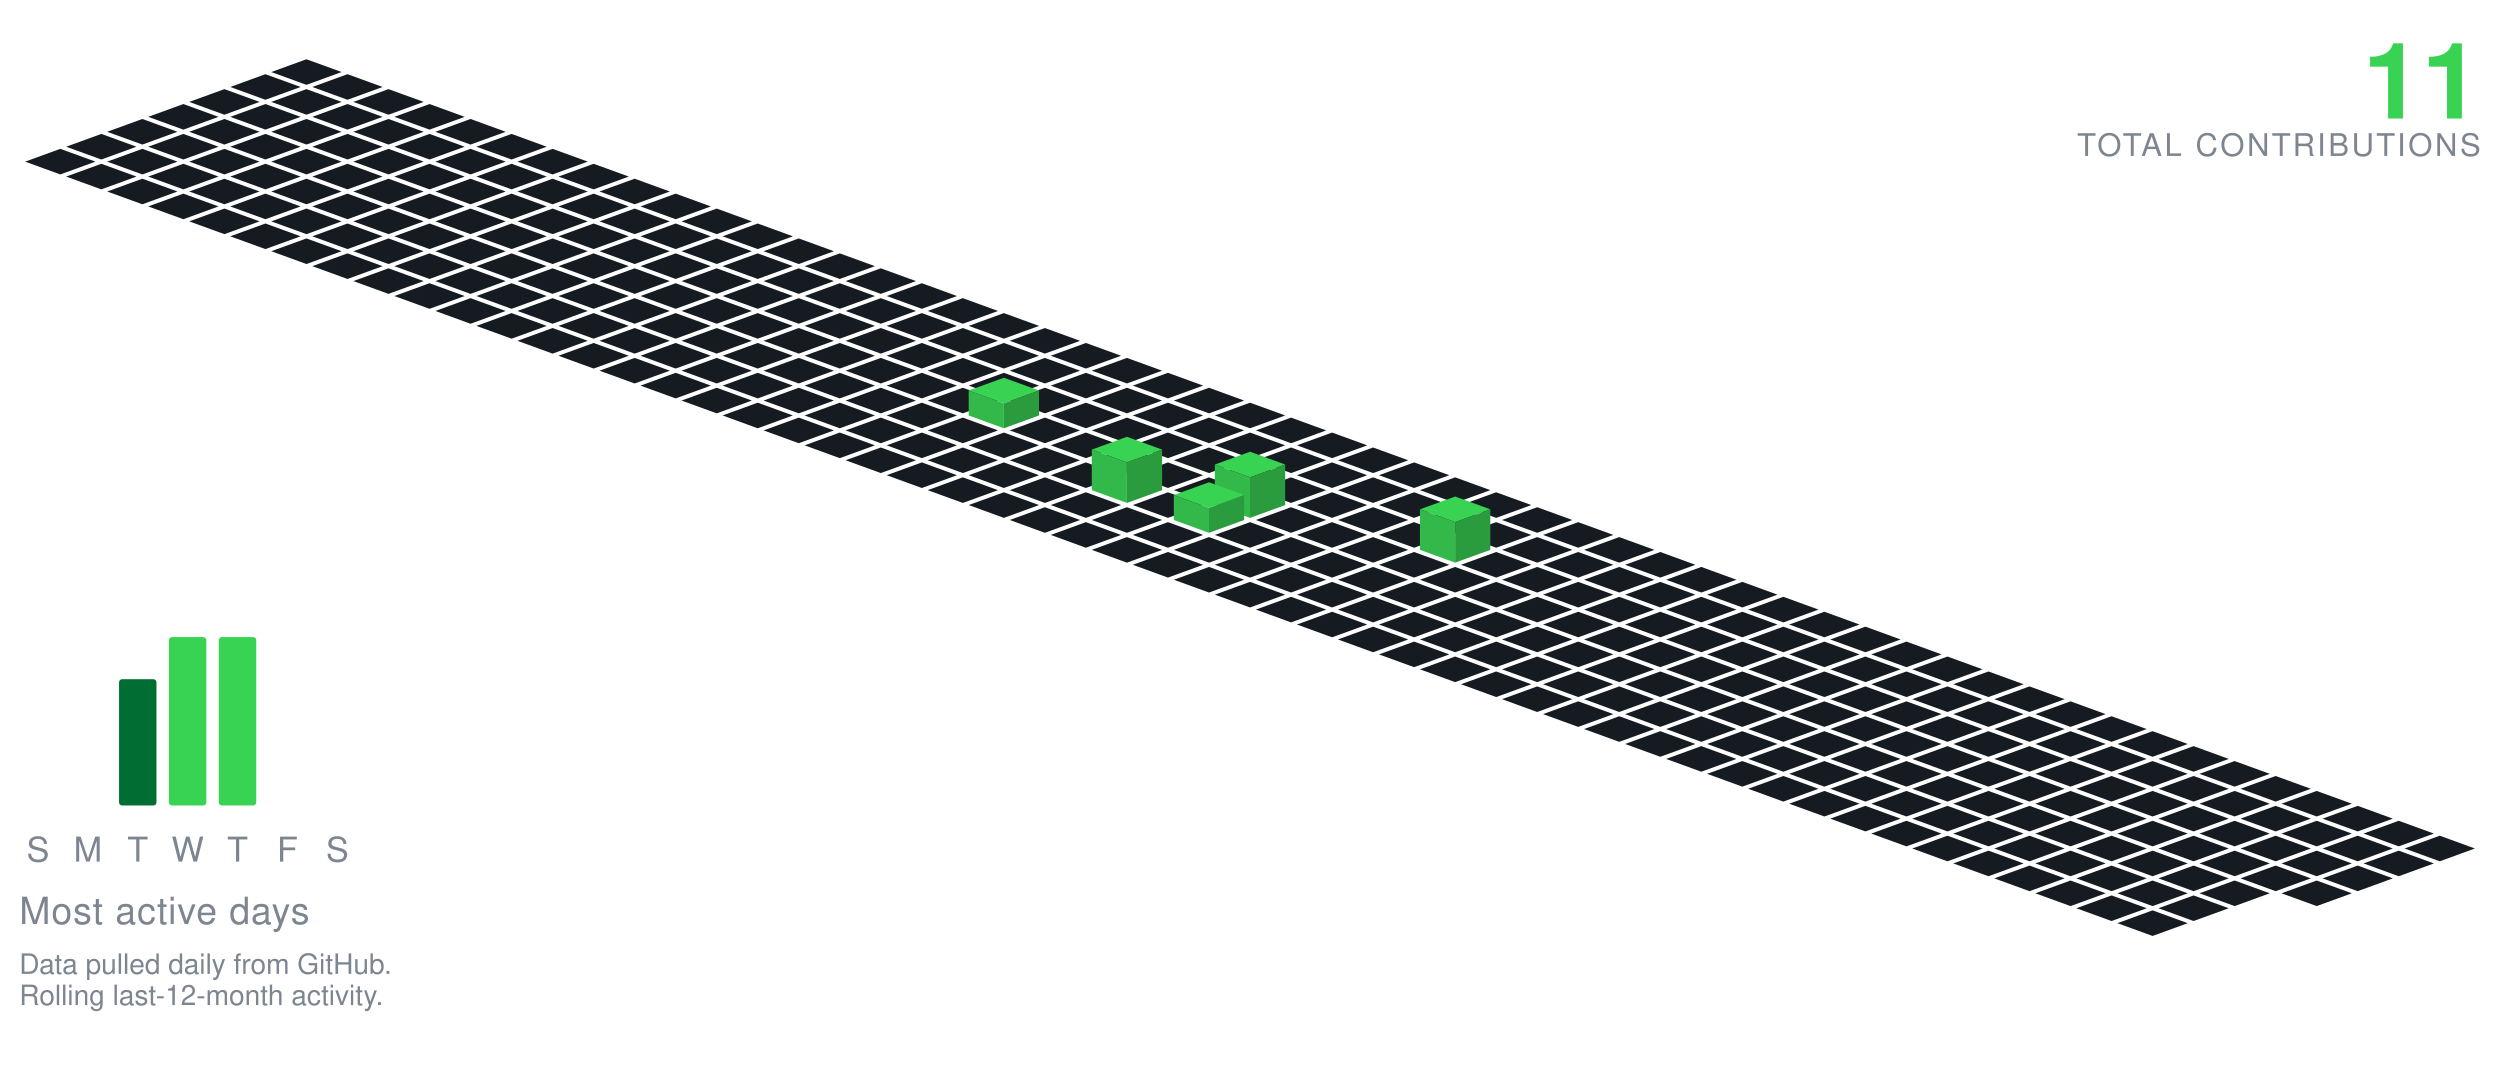
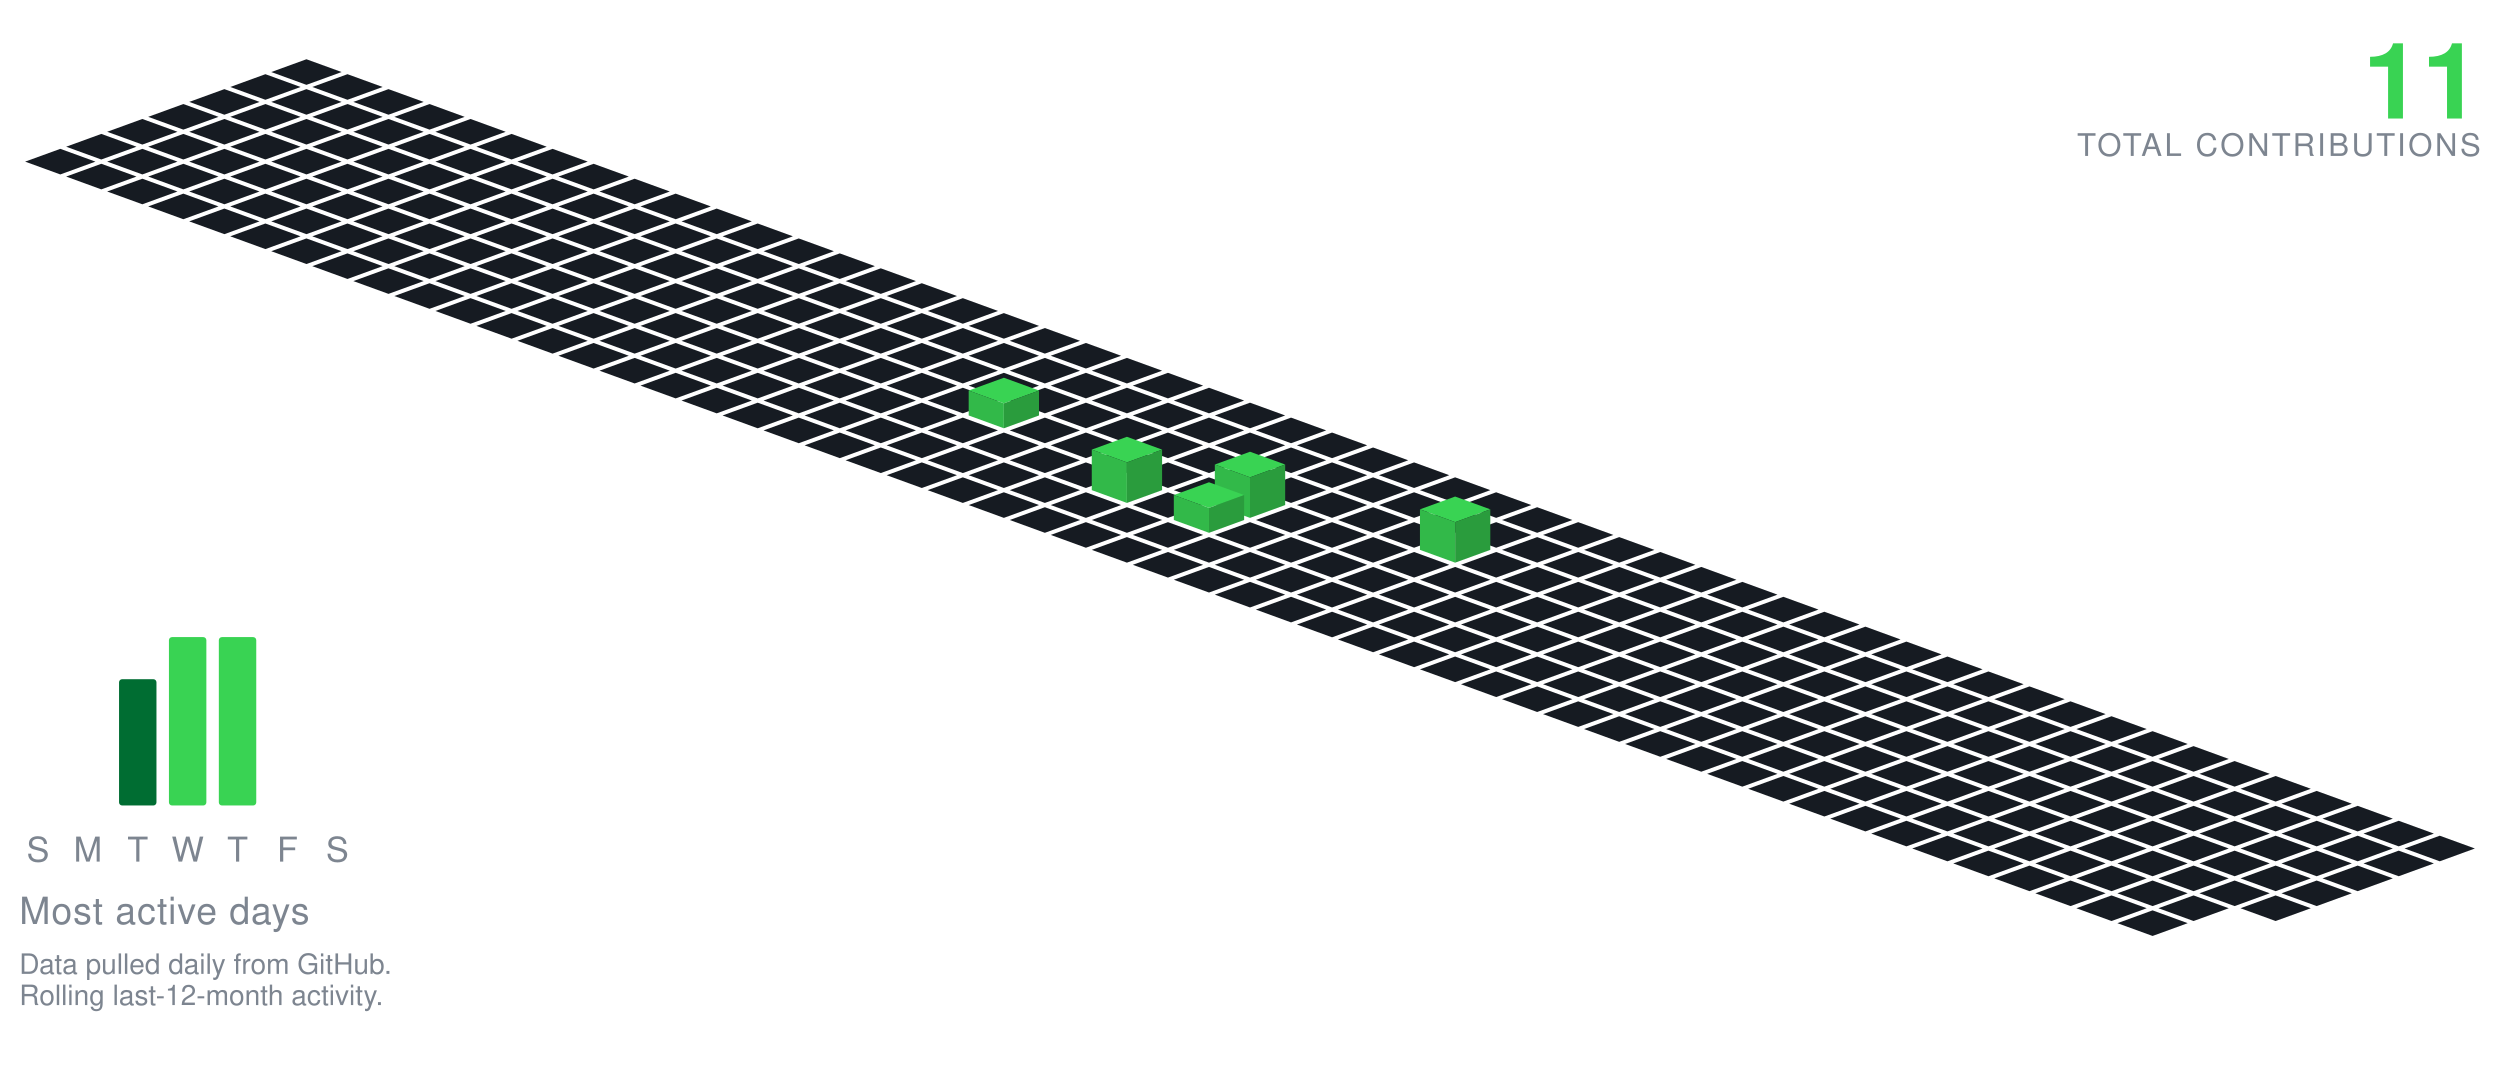
<svg xmlns="http://www.w3.org/2000/svg" viewBox="-98.09 -19.00 801.34 349.30" width="801" height="349">
  <polygon points="0.00,0.00 11.28,4.10 0.00,8.21 -11.28,4.10" fill="#161b22" />
  <polygon points="-13.16,4.79 -1.88,8.89 -13.16,13.00 -24.43,8.89" fill="#161b22" />
  <polygon points="13.16,4.79 24.43,8.89 13.16,13.00 1.88,8.89" fill="#161b22" />
  <polygon points="-26.31,9.58 -15.04,13.68 -26.31,17.79 -37.59,13.68" fill="#161b22" />
  <polygon points="0.00,9.58 11.28,13.68 0.00,17.79 -11.28,13.68" fill="#161b22" />
  <polygon points="26.31,9.58 37.59,13.68 26.31,17.79 15.04,13.68" fill="#161b22" />
  <polygon points="-39.47,14.36 -28.19,18.47 -39.47,22.57 -50.74,18.47" fill="#161b22" />
  <polygon points="-13.16,14.36 -1.88,18.47 -13.16,22.57 -24.43,18.47" fill="#161b22" />
  <polygon points="13.16,14.36 24.43,18.47 13.16,22.57 1.88,18.47" fill="#161b22" />
  <polygon points="39.47,14.36 50.74,18.47 39.47,22.57 28.19,18.47" fill="#161b22" />
  <polygon points="-52.62,19.15 -41.35,23.26 -52.62,27.36 -63.90,23.26" fill="#161b22" />
  <polygon points="-26.31,19.15 -15.04,23.26 -26.31,27.36 -37.59,23.26" fill="#161b22" />
  <polygon points="0.00,19.15 11.28,23.26 0.00,27.36 -11.28,23.26" fill="#161b22" />
  <polygon points="26.31,19.15 37.59,23.26 26.31,27.36 15.04,23.26" fill="#161b22" />
  <polygon points="52.62,19.15 63.90,23.26 52.62,27.36 41.35,23.26" fill="#161b22" />
  <polygon points="-65.78,23.94 -54.50,28.05 -65.78,32.15 -77.05,28.05" fill="#161b22" />
  <polygon points="-39.47,23.94 -28.19,28.05 -39.47,32.15 -50.74,28.05" fill="#161b22" />
  <polygon points="-13.16,23.94 -1.88,28.05 -13.16,32.15 -24.43,28.05" fill="#161b22" />
  <polygon points="13.16,23.94 24.43,28.05 13.16,32.15 1.88,28.05" fill="#161b22" />
  <polygon points="39.47,23.94 50.74,28.05 39.47,32.15 28.19,28.05" fill="#161b22" />
  <polygon points="65.78,23.94 77.05,28.05 65.78,32.15 54.50,28.05" fill="#161b22" />
  <polygon points="-78.93,28.73 -67.66,32.83 -78.93,36.94 -90.21,32.83" fill="#161b22" />
  <polygon points="-52.62,28.73 -41.35,32.83 -52.62,36.94 -63.90,32.83" fill="#161b22" />
  <polygon points="-26.31,28.73 -15.04,32.83 -26.31,36.94 -37.59,32.83" fill="#161b22" />
  <polygon points="0.00,28.73 11.28,32.83 0.00,36.94 -11.28,32.83" fill="#161b22" />
  <polygon points="26.31,28.73 37.59,32.83 26.31,36.94 15.04,32.83" fill="#161b22" />
  <polygon points="52.62,28.73 63.90,32.83 52.62,36.94 41.35,32.83" fill="#161b22" />
  <polygon points="78.93,28.73 90.21,32.83 78.93,36.94 67.66,32.83" fill="#161b22" />
  <polygon points="-65.78,33.52 -54.50,37.62 -65.78,41.73 -77.05,37.62" fill="#161b22" />
  <polygon points="-39.47,33.52 -28.19,37.62 -39.47,41.73 -50.74,37.62" fill="#161b22" />
  <polygon points="-13.16,33.52 -1.88,37.62 -13.16,41.73 -24.43,37.62" fill="#161b22" />
  <polygon points="13.16,33.52 24.43,37.62 13.16,41.73 1.88,37.62" fill="#161b22" />
  <polygon points="39.47,33.52 50.74,37.62 39.47,41.73 28.19,37.62" fill="#161b22" />
  <polygon points="65.78,33.52 77.05,37.62 65.78,41.73 54.50,37.62" fill="#161b22" />
  <polygon points="92.09,33.52 103.37,37.62 92.09,41.73 80.81,37.62" fill="#161b22" />
  <polygon points="-52.62,38.31 -41.35,42.41 -52.62,46.51 -63.90,42.41" fill="#161b22" />
  <polygon points="-26.31,38.31 -15.04,42.41 -26.31,46.51 -37.59,42.41" fill="#161b22" />
  <polygon points="0.00,38.31 11.28,42.41 0.00,46.51 -11.28,42.41" fill="#161b22" />
  <polygon points="26.31,38.31 37.59,42.41 26.31,46.51 15.04,42.41" fill="#161b22" />
  <polygon points="52.62,38.31 63.90,42.41 52.62,46.51 41.35,42.41" fill="#161b22" />
  <polygon points="78.93,38.31 90.21,42.41 78.93,46.51 67.66,42.41" fill="#161b22" />
  <polygon points="105.25,38.31 116.52,42.41 105.25,46.51 93.97,42.41" fill="#161b22" />
  <polygon points="-39.47,43.09 -28.19,47.20 -39.47,51.30 -50.74,47.20" fill="#161b22" />
  <polygon points="-13.16,43.09 -1.88,47.20 -13.16,51.30 -24.43,47.20" fill="#161b22" />
  <polygon points="13.16,43.09 24.43,47.20 13.16,51.30 1.88,47.20" fill="#161b22" />
  <polygon points="39.47,43.09 50.74,47.20 39.47,51.30 28.19,47.20" fill="#161b22" />
  <polygon points="65.78,43.09 77.05,47.20 65.78,51.30 54.50,47.20" fill="#161b22" />
  <polygon points="92.09,43.09 103.37,47.20 92.09,51.30 80.81,47.20" fill="#161b22" />
  <polygon points="118.40,43.09 129.68,47.20 118.40,51.30 107.12,47.20" fill="#161b22" />
  <polygon points="-26.31,47.88 -15.04,51.99 -26.31,56.09 -37.59,51.99" fill="#161b22" />
  <polygon points="0.00,47.88 11.28,51.99 0.00,56.09 -11.28,51.99" fill="#161b22" />
  <polygon points="26.31,47.88 37.59,51.99 26.31,56.09 15.04,51.99" fill="#161b22" />
  <polygon points="52.62,47.88 63.90,51.99 52.62,56.09 41.35,51.99" fill="#161b22" />
  <polygon points="78.93,47.88 90.21,51.99 78.93,56.09 67.66,51.99" fill="#161b22" />
  <polygon points="105.25,47.88 116.52,51.99 105.25,56.09 93.97,51.99" fill="#161b22" />
  <polygon points="131.56,47.88 142.83,51.99 131.56,56.09 120.28,51.99" fill="#161b22" />
  <polygon points="-13.16,52.67 -1.88,56.78 -13.16,60.88 -24.43,56.78" fill="#161b22" />
  <polygon points="13.16,52.67 24.43,56.78 13.16,60.88 1.88,56.78" fill="#161b22" />
  <polygon points="39.47,52.67 50.74,56.78 39.47,60.88 28.19,56.78" fill="#161b22" />
  <polygon points="65.78,52.67 77.05,56.78 65.78,60.88 54.50,56.78" fill="#161b22" />
  <polygon points="92.09,52.67 103.37,56.78 92.09,60.88 80.81,56.78" fill="#161b22" />
  <polygon points="118.40,52.67 129.68,56.78 118.40,60.88 107.12,56.78" fill="#161b22" />
  <polygon points="144.71,52.67 155.99,56.78 144.71,60.88 133.44,56.78" fill="#161b22" />
  <polygon points="0.00,57.46 11.28,61.56 0.00,65.67 -11.28,61.56" fill="#161b22" />
  <polygon points="26.31,57.46 37.59,61.56 26.31,65.67 15.04,61.56" fill="#161b22" />
  <polygon points="52.62,57.46 63.90,61.56 52.62,65.67 41.35,61.56" fill="#161b22" />
  <polygon points="78.93,57.46 90.21,61.56 78.93,65.67 67.66,61.56" fill="#161b22" />
  <polygon points="105.25,57.46 116.52,61.56 105.25,65.67 93.97,61.56" fill="#161b22" />
  <polygon points="131.56,57.46 142.83,61.56 131.56,65.67 120.28,61.56" fill="#161b22" />
  <polygon points="157.87,57.46 169.14,61.56 157.87,65.67 146.59,61.56" fill="#161b22" />
  <polygon points="13.16,62.25 24.43,66.35 13.16,70.46 1.88,66.35" fill="#161b22" />
  <polygon points="39.47,62.25 50.74,66.35 39.47,70.46 28.19,66.35" fill="#161b22" />
  <polygon points="65.78,62.25 77.05,66.35 65.78,70.46 54.50,66.35" fill="#161b22" />
  <polygon points="92.09,62.25 103.37,66.35 92.09,70.46 80.81,66.35" fill="#161b22" />
  <polygon points="118.40,62.25 129.68,66.35 118.40,70.46 107.12,66.35" fill="#161b22" />
  <polygon points="144.71,62.25 155.99,66.35 144.71,70.46 133.44,66.35" fill="#161b22" />
  <polygon points="171.02,62.25 182.30,66.35 171.02,70.46 159.75,66.35" fill="#161b22" />
  <polygon points="26.31,67.04 37.59,71.14 26.31,75.24 15.04,71.14" fill="#161b22" />
  <polygon points="52.62,67.04 63.90,71.14 52.62,75.24 41.35,71.14" fill="#161b22" />
  <polygon points="78.93,67.04 90.21,71.14 78.93,75.24 67.66,71.14" fill="#161b22" />
  <polygon points="105.25,67.04 116.52,71.14 105.25,75.24 93.97,71.14" fill="#161b22" />
  <polygon points="131.56,67.04 142.83,71.14 131.56,75.24 120.28,71.14" fill="#161b22" />
  <polygon points="157.87,67.04 169.14,71.14 157.87,75.24 146.59,71.14" fill="#161b22" />
  <polygon points="184.18,67.04 195.46,71.14 184.18,75.24 172.90,71.14" fill="#161b22" />
  <polygon points="39.47,71.82 50.74,75.93 39.47,80.03 28.19,75.93" fill="#161b22" />
  <polygon points="65.78,71.82 77.05,75.93 65.78,80.03 54.50,75.93" fill="#161b22" />
  <polygon points="92.09,71.82 103.37,75.93 92.09,80.03 80.81,75.93" fill="#161b22" />
  <polygon points="118.40,71.82 129.68,75.93 118.40,80.03 107.12,75.93" fill="#161b22" />
  <polygon points="144.71,71.82 155.99,75.93 144.71,80.03 133.44,75.93" fill="#161b22" />
  <polygon points="171.02,71.82 182.30,75.93 171.02,80.03 159.75,75.93" fill="#161b22" />
  <polygon points="197.34,71.82 208.61,75.93 197.34,80.03 186.06,75.93" fill="#161b22" />
  <polygon points="52.62,76.61 63.90,80.72 52.62,84.82 41.35,80.72" fill="#161b22" />
  <polygon points="78.93,76.61 90.21,80.72 78.93,84.82 67.66,80.72" fill="#161b22" />
  <polygon points="105.25,76.61 116.52,80.72 105.25,84.82 93.97,80.72" fill="#161b22" />
  <polygon points="131.56,76.61 142.83,80.72 131.56,84.82 120.28,80.72" fill="#161b22" />
  <polygon points="157.87,76.61 169.14,80.72 157.87,84.82 146.59,80.72" fill="#161b22" />
  <polygon points="184.18,76.61 195.46,80.72 184.18,84.82 172.90,80.72" fill="#161b22" />
  <polygon points="210.49,76.61 221.77,80.72 210.49,84.82 199.21,80.72" fill="#161b22" />
  <polygon points="65.78,81.40 77.05,85.51 65.78,89.61 54.50,85.51" fill="#161b22" />
  <polygon points="92.09,81.40 103.37,85.51 92.09,89.61 80.81,85.51" fill="#161b22" />
  <polygon points="118.40,81.40 129.68,85.51 118.40,89.61 107.12,85.51" fill="#161b22" />
  <polygon points="144.71,81.40 155.99,85.51 144.71,89.61 133.44,85.51" fill="#161b22" />
  <polygon points="171.02,81.40 182.30,85.51 171.02,89.61 159.75,85.51" fill="#161b22" />
  <polygon points="197.34,81.40 208.61,85.51 197.34,89.61 186.06,85.51" fill="#161b22" />
  <polygon points="223.65,81.40 234.92,85.51 223.65,89.61 212.37,85.51" fill="#161b22" />
  <polygon points="78.93,86.19 90.21,90.29 78.93,94.40 67.66,90.29" fill="#161b22" />
  <polygon points="105.25,86.19 116.52,90.29 105.25,94.40 93.97,90.29" fill="#161b22" />
  <polygon points="131.56,86.19 142.83,90.29 131.56,94.40 120.28,90.29" fill="#161b22" />
  <polygon points="157.87,86.19 169.14,90.29 157.87,94.40 146.59,90.29" fill="#161b22" />
  <polygon points="184.18,86.19 195.46,90.29 184.18,94.40 172.90,90.29" fill="#161b22" />
  <polygon points="210.49,86.19 221.77,90.29 210.49,94.40 199.21,90.29" fill="#161b22" />
  <polygon points="236.80,86.19 248.08,90.29 236.80,94.40 225.53,90.29" fill="#161b22" />
  <polygon points="92.09,90.98 103.37,95.08 92.09,99.19 80.81,95.08" fill="#161b22" />
  <polygon points="118.40,90.98 129.68,95.08 118.40,99.19 107.12,95.08" fill="#161b22" />
  <polygon points="144.71,90.98 155.99,95.08 144.71,99.19 133.44,95.08" fill="#161b22" />
  <polygon points="171.02,90.98 182.30,95.08 171.02,99.19 159.75,95.08" fill="#161b22" />
  <polygon points="197.34,90.98 208.61,95.08 197.34,99.19 186.06,95.08" fill="#161b22" />
  <polygon points="223.65,90.98 234.92,95.08 223.65,99.19 212.37,95.08" fill="#161b22" />
  <polygon points="249.96,90.98 261.23,95.08 249.96,99.19 238.68,95.08" fill="#161b22" />
  <polygon points="105.25,95.77 116.52,99.87 105.25,103.97 93.97,99.87" fill="#161b22" />
  <polygon points="131.56,95.77 142.83,99.87 131.56,103.97 120.28,99.87" fill="#161b22" />
  <polygon points="157.87,95.77 169.14,99.87 157.87,103.97 146.59,99.87" fill="#161b22" />
  <polygon points="184.18,95.77 195.46,99.87 184.18,103.97 172.90,99.87" fill="#161b22" />
  <polygon points="210.49,95.77 221.77,99.87 210.49,103.97 199.21,99.87" fill="#161b22" />
  <polygon points="236.80,95.77 248.08,99.87 236.80,103.97 225.53,99.87" fill="#161b22" />
  <polygon points="263.11,95.77 274.39,99.87 263.11,103.97 251.84,99.87" fill="#161b22" />
  <polygon points="118.40,100.55 129.68,104.66 118.40,108.76 107.12,104.66" fill="#161b22" />
  <polygon points="144.71,100.55 155.99,104.66 144.71,108.76 133.44,104.66" fill="#161b22" />
  <polygon points="171.02,100.55 182.30,104.66 171.02,108.76 159.75,104.66" fill="#161b22" />
  <polygon points="197.34,100.55 208.61,104.66 197.34,108.76 186.06,104.66" fill="#161b22" />
  <polygon points="223.65,100.55 234.92,104.66 223.65,108.76 212.37,104.66" fill="#161b22" />
  <polygon points="249.96,100.55 261.23,104.66 249.96,108.76 238.68,104.66" fill="#161b22" />
  <polygon points="276.27,100.55 287.55,104.66 276.27,108.76 264.99,104.66" fill="#161b22" />
  <polygon points="131.56,105.34 142.83,109.45 131.56,113.55 120.28,109.45" fill="#161b22" />
  <polygon points="157.87,105.34 169.14,109.45 157.87,113.55 146.59,109.45" fill="#161b22" />
  <polygon points="184.18,105.34 195.46,109.45 184.18,113.55 172.90,109.45" fill="#161b22" />
  <polygon points="210.49,105.34 221.77,109.45 210.49,113.55 199.21,109.45" fill="#161b22" />
  <polygon points="236.80,105.34 248.08,109.45 236.80,113.55 225.53,109.45" fill="#161b22" />
  <polygon points="263.11,105.34 274.39,109.45 263.11,113.55 251.84,109.45" fill="#161b22" />
  <polygon points="289.43,105.34 300.70,109.45 289.43,113.55 278.15,109.45" fill="#161b22" />
  <polygon points="144.71,110.13 155.99,114.23 144.71,118.34 133.44,114.23" fill="#161b22" />
  <polygon points="171.02,110.13 182.30,114.23 171.02,118.34 159.75,114.23" fill="#161b22" />
  <polygon points="197.34,110.13 208.61,114.23 197.34,118.34 186.06,114.23" fill="#161b22" />
  <polygon points="249.96,110.13 261.23,114.23 249.96,118.34 238.68,114.23" fill="#161b22" />
  <polygon points="276.27,110.13 287.55,114.23 276.27,118.34 264.99,114.23" fill="#161b22" />
  <polygon points="302.58,110.13 313.86,114.23 302.58,118.34 291.30,114.23" fill="#161b22" />
  <polygon points="223.65,102.13 234.92,106.23 223.65,110.34 212.37,106.23" fill="#39d353" />
  <polygon points="212.37,114.23 212.37,106.23 223.65,110.34 223.65,118.34" fill="#32b949" />
  <polygon points="223.65,118.34 223.65,110.34 234.92,106.23 234.92,114.23" fill="#2a9c3d" />
  <polygon points="157.87,114.92 169.14,119.02 157.87,123.13 146.59,119.02" fill="#161b22" />
  <polygon points="184.18,114.92 195.46,119.02 184.18,123.13 172.90,119.02" fill="#161b22" />
  <polygon points="210.49,114.92 221.77,119.02 210.49,123.13 199.21,119.02" fill="#161b22" />
  <polygon points="236.80,114.92 248.08,119.02 236.80,123.13 225.53,119.02" fill="#161b22" />
  <polygon points="263.11,114.92 274.39,119.02 263.11,123.13 251.84,119.02" fill="#161b22" />
  <polygon points="289.43,114.92 300.70,119.02 289.43,123.13 278.15,119.02" fill="#161b22" />
  <polygon points="315.74,114.92 327.01,119.02 315.74,123.13 304.46,119.02" fill="#161b22" />
  <polygon points="171.02,119.71 182.30,123.81 171.02,127.92 159.75,123.81" fill="#161b22" />
  <polygon points="197.34,119.71 208.61,123.81 197.34,127.92 186.06,123.81" fill="#161b22" />
  <polygon points="223.65,119.71 234.92,123.81 223.65,127.92 212.37,123.81" fill="#161b22" />
  <polygon points="249.96,119.71 261.23,123.81 249.96,127.92 238.68,123.81" fill="#161b22" />
  <polygon points="276.27,119.71 287.55,123.81 276.27,127.92 264.99,123.81" fill="#161b22" />
  <polygon points="302.58,119.71 313.86,123.81 302.58,127.92 291.30,123.81" fill="#161b22" />
  <polygon points="328.89,119.71 340.17,123.81 328.89,127.92 317.62,123.81" fill="#161b22" />
  <polygon points="184.18,124.50 195.46,128.60 184.18,132.70 172.90,128.60" fill="#161b22" />
  <polygon points="210.49,124.50 221.77,128.60 210.49,132.70 199.21,128.60" fill="#161b22" />
  <polygon points="236.80,124.50 248.08,128.60 236.80,132.70 225.53,128.60" fill="#161b22" />
  <polygon points="263.11,124.50 274.39,128.60 263.11,132.70 251.84,128.60" fill="#161b22" />
  <polygon points="289.43,124.50 300.70,128.60 289.43,132.70 278.15,128.60" fill="#161b22" />
  <polygon points="315.74,124.50 327.01,128.60 315.74,132.70 304.46,128.60" fill="#161b22" />
  <polygon points="342.05,124.50 353.32,128.60 342.05,132.70 330.77,128.60" fill="#161b22" />
  <polygon points="197.34,129.28 208.61,133.39 197.34,137.49 186.06,133.39" fill="#161b22" />
  <polygon points="223.65,129.28 234.92,133.39 223.65,137.49 212.37,133.39" fill="#161b22" />
  <polygon points="249.96,129.28 261.23,133.39 249.96,137.49 238.68,133.39" fill="#161b22" />
  <polygon points="276.27,129.28 287.55,133.39 276.27,137.49 264.99,133.39" fill="#161b22" />
  <polygon points="302.58,129.28 313.86,133.39 302.58,137.49 291.30,133.39" fill="#161b22" />
  <polygon points="328.89,129.28 340.17,133.39 328.89,137.49 317.62,133.39" fill="#161b22" />
  <polygon points="355.20,129.28 366.48,133.39 355.20,137.49 343.93,133.39" fill="#161b22" />
  <polygon points="210.49,134.07 221.77,138.18 210.49,142.28 199.21,138.18" fill="#161b22" />
  <polygon points="236.80,134.07 248.08,138.18 236.80,142.28 225.53,138.18" fill="#161b22" />
  <polygon points="289.43,134.07 300.70,138.18 289.43,142.28 278.15,138.18" fill="#161b22" />
  <polygon points="315.74,134.07 327.01,138.18 315.74,142.28 304.46,138.18" fill="#161b22" />
  <polygon points="342.05,134.07 353.32,138.18 342.05,142.28 330.77,138.18" fill="#161b22" />
  <polygon points="368.36,134.07 379.64,138.18 368.36,142.28 357.08,138.18" fill="#161b22" />
  <polygon points="263.11,121.07 274.39,125.18 263.11,129.28 251.84,125.18" fill="#39d353" />
  <polygon points="251.84,138.18 251.84,125.18 263.11,129.28 263.11,142.28" fill="#32b949" />
  <polygon points="263.11,142.28 263.11,129.28 274.39,125.18 274.39,138.18" fill="#2a9c3d" />
  <polygon points="223.65,138.86 234.92,142.96 223.65,147.07 212.37,142.96" fill="#161b22" />
  <polygon points="249.96,138.86 261.23,142.96 249.96,147.07 238.68,142.96" fill="#161b22" />
  <polygon points="276.27,138.86 287.55,142.96 276.27,147.07 264.99,142.96" fill="#161b22" />
  <polygon points="328.89,138.86 340.17,142.96 328.89,147.07 317.62,142.96" fill="#161b22" />
  <polygon points="355.20,138.86 366.48,142.96 355.20,147.07 343.93,142.96" fill="#161b22" />
  <polygon points="381.52,138.86 392.79,142.96 381.52,147.07 370.24,142.96" fill="#161b22" />
  <polygon points="302.58,125.86 313.86,129.96 302.58,134.07 291.30,129.96" fill="#39d353" />
  <polygon points="291.30,142.96 291.30,129.96 302.58,134.07 302.58,147.07" fill="#32b949" />
  <polygon points="302.58,147.07 302.58,134.07 313.86,129.96 313.86,142.96" fill="#2a9c3d" />
  <polygon points="236.80,143.65 248.08,147.75 236.80,151.86 225.53,147.75" fill="#161b22" />
  <polygon points="263.11,143.65 274.39,147.75 263.11,151.86 251.84,147.75" fill="#161b22" />
  <polygon points="315.74,143.65 327.01,147.75 315.74,151.86 304.46,147.75" fill="#161b22" />
  <polygon points="342.05,143.65 353.32,147.75 342.05,151.86 330.77,147.75" fill="#161b22" />
  <polygon points="368.36,143.65 379.64,147.75 368.36,151.86 357.08,147.75" fill="#161b22" />
  <polygon points="394.67,143.65 405.95,147.75 394.67,151.86 383.39,147.75" fill="#161b22" />
  <polygon points="289.43,135.65 300.70,139.75 289.43,143.86 278.15,139.75" fill="#39d353" />
  <polygon points="278.15,147.75 278.15,139.75 289.43,143.86 289.43,151.86" fill="#32b949" />
  <polygon points="289.43,151.86 289.43,143.86 300.70,139.75 300.70,147.75" fill="#2a9c3d" />
  <polygon points="249.96,148.44 261.23,152.54 249.96,156.65 238.68,152.54" fill="#161b22" />
  <polygon points="276.27,148.44 287.55,152.54 276.27,156.65 264.99,152.54" fill="#161b22" />
  <polygon points="302.58,148.44 313.86,152.54 302.58,156.65 291.30,152.54" fill="#161b22" />
  <polygon points="328.89,148.44 340.17,152.54 328.89,156.65 317.62,152.54" fill="#161b22" />
  <polygon points="355.20,148.44 366.48,152.54 355.20,156.65 343.93,152.54" fill="#161b22" />
  <polygon points="381.52,148.44 392.79,152.54 381.52,156.65 370.24,152.54" fill="#161b22" />
  <polygon points="407.83,148.44 419.10,152.54 407.83,156.65 396.55,152.54" fill="#161b22" />
  <polygon points="263.11,153.23 274.39,157.33 263.11,161.43 251.84,157.33" fill="#161b22" />
  <polygon points="289.43,153.23 300.70,157.33 289.43,161.43 278.15,157.33" fill="#161b22" />
  <polygon points="315.74,153.23 327.01,157.33 315.74,161.43 304.46,157.33" fill="#161b22" />
  <polygon points="342.05,153.23 353.32,157.33 342.05,161.43 330.77,157.33" fill="#161b22" />
  <polygon points="394.67,153.23 405.95,157.33 394.67,161.43 383.39,157.33" fill="#161b22" />
  <polygon points="420.98,153.23 432.26,157.33 420.98,161.43 409.71,157.33" fill="#161b22" />
  <polygon points="368.36,140.23 379.64,144.33 368.36,148.43 357.08,144.33" fill="#39d353" />
  <polygon points="357.08,157.33 357.08,144.33 368.36,148.43 368.36,161.43" fill="#32b949" />
  <polygon points="368.36,161.43 368.36,148.43 379.64,144.33 379.64,157.33" fill="#2a9c3d" />
  <polygon points="276.27,158.01 287.55,162.12 276.27,166.22 264.99,162.12" fill="#161b22" />
  <polygon points="302.58,158.01 313.86,162.12 302.58,166.22 291.30,162.12" fill="#161b22" />
  <polygon points="328.89,158.01 340.17,162.12 328.89,166.22 317.62,162.12" fill="#161b22" />
  <polygon points="355.20,158.01 366.48,162.12 355.20,166.22 343.93,162.12" fill="#161b22" />
  <polygon points="381.52,158.01 392.79,162.12 381.52,166.22 370.24,162.12" fill="#161b22" />
  <polygon points="407.83,158.01 419.10,162.12 407.83,166.22 396.55,162.12" fill="#161b22" />
  <polygon points="434.14,158.01 445.41,162.12 434.14,166.22 422.86,162.12" fill="#161b22" />
  <polygon points="289.43,162.80 300.70,166.91 289.43,171.01 278.15,166.91" fill="#161b22" />
  <polygon points="315.74,162.80 327.01,166.91 315.74,171.01 304.46,166.91" fill="#161b22" />
  <polygon points="342.05,162.80 353.32,166.91 342.05,171.01 330.77,166.91" fill="#161b22" />
  <polygon points="368.36,162.80 379.64,166.91 368.36,171.01 357.08,166.91" fill="#161b22" />
  <polygon points="394.67,162.80 405.95,166.91 394.67,171.01 383.39,166.91" fill="#161b22" />
  <polygon points="420.98,162.80 432.26,166.91 420.98,171.01 409.71,166.91" fill="#161b22" />
  <polygon points="447.29,162.80 458.57,166.91 447.29,171.01 436.02,166.91" fill="#161b22" />
  <polygon points="302.58,167.59 313.86,171.69 302.58,175.80 291.30,171.69" fill="#161b22" />
  <polygon points="328.89,167.59 340.17,171.69 328.89,175.80 317.62,171.69" fill="#161b22" />
  <polygon points="355.20,167.59 366.48,171.69 355.20,175.80 343.93,171.69" fill="#161b22" />
  <polygon points="381.52,167.59 392.79,171.69 381.52,175.80 370.24,171.69" fill="#161b22" />
  <polygon points="407.83,167.59 419.10,171.69 407.83,175.80 396.55,171.69" fill="#161b22" />
  <polygon points="434.14,167.59 445.41,171.69 434.14,175.80 422.86,171.69" fill="#161b22" />
  <polygon points="460.45,167.59 471.73,171.69 460.45,175.80 449.17,171.69" fill="#161b22" />
  <polygon points="315.74,172.38 327.01,176.48 315.74,180.59 304.46,176.48" fill="#161b22" />
  <polygon points="342.05,172.38 353.32,176.48 342.05,180.59 330.77,176.48" fill="#161b22" />
  <polygon points="368.36,172.38 379.64,176.48 368.36,180.59 357.08,176.48" fill="#161b22" />
  <polygon points="394.67,172.38 405.95,176.48 394.67,180.59 383.39,176.48" fill="#161b22" />
  <polygon points="420.98,172.38 432.26,176.48 420.98,180.59 409.71,176.48" fill="#161b22" />
  <polygon points="447.29,172.38 458.57,176.48 447.29,180.59 436.02,176.48" fill="#161b22" />
  <polygon points="473.61,172.38 484.88,176.48 473.61,180.59 462.33,176.48" fill="#161b22" />
  <polygon points="328.89,177.17 340.17,181.27 328.89,185.37 317.62,181.27" fill="#161b22" />
  <polygon points="355.20,177.17 366.48,181.27 355.20,185.37 343.93,181.27" fill="#161b22" />
  <polygon points="381.52,177.17 392.79,181.27 381.52,185.37 370.24,181.27" fill="#161b22" />
  <polygon points="407.83,177.17 419.10,181.27 407.83,185.37 396.55,181.27" fill="#161b22" />
  <polygon points="434.14,177.17 445.41,181.27 434.14,185.37 422.86,181.27" fill="#161b22" />
  <polygon points="460.45,177.17 471.73,181.27 460.45,185.37 449.17,181.27" fill="#161b22" />
  <polygon points="486.76,177.17 498.04,181.27 486.76,185.37 475.48,181.27" fill="#161b22" />
  <polygon points="342.05,181.95 353.32,186.06 342.05,190.16 330.77,186.06" fill="#161b22" />
  <polygon points="368.36,181.95 379.64,186.06 368.36,190.16 357.08,186.06" fill="#161b22" />
  <polygon points="394.67,181.95 405.95,186.06 394.67,190.16 383.39,186.06" fill="#161b22" />
  <polygon points="420.98,181.95 432.26,186.06 420.98,190.16 409.71,186.06" fill="#161b22" />
  <polygon points="447.29,181.95 458.57,186.06 447.29,190.16 436.02,186.06" fill="#161b22" />
  <polygon points="473.61,181.95 484.88,186.06 473.61,190.16 462.33,186.06" fill="#161b22" />
  <polygon points="499.92,181.95 511.19,186.06 499.92,190.16 488.64,186.06" fill="#161b22" />
  <polygon points="355.20,186.74 366.48,190.85 355.20,194.95 343.93,190.85" fill="#161b22" />
  <polygon points="381.52,186.74 392.79,190.85 381.52,194.95 370.24,190.85" fill="#161b22" />
  <polygon points="407.83,186.74 419.10,190.85 407.83,194.95 396.55,190.85" fill="#161b22" />
  <polygon points="434.14,186.74 445.41,190.85 434.14,194.95 422.86,190.85" fill="#161b22" />
  <polygon points="460.45,186.74 471.73,190.85 460.45,194.95 449.17,190.85" fill="#161b22" />
  <polygon points="486.76,186.74 498.04,190.85 486.76,194.95 475.48,190.85" fill="#161b22" />
  <polygon points="513.07,186.74 524.35,190.85 513.07,194.95 501.80,190.85" fill="#161b22" />
  <polygon points="368.36,191.53 379.64,195.64 368.36,199.74 357.08,195.64" fill="#161b22" />
  <polygon points="394.67,191.53 405.95,195.64 394.67,199.74 383.39,195.64" fill="#161b22" />
  <polygon points="420.98,191.53 432.26,195.64 420.98,199.74 409.71,195.64" fill="#161b22" />
  <polygon points="447.29,191.53 458.57,195.64 447.29,199.74 436.02,195.64" fill="#161b22" />
  <polygon points="473.61,191.53 484.88,195.64 473.61,199.74 462.33,195.64" fill="#161b22" />
  <polygon points="499.92,191.53 511.19,195.64 499.92,199.74 488.64,195.64" fill="#161b22" />
  <polygon points="526.23,191.53 537.50,195.64 526.23,199.74 514.95,195.64" fill="#161b22" />
  <polygon points="381.52,196.32 392.79,200.42 381.52,204.53 370.24,200.42" fill="#161b22" />
  <polygon points="407.83,196.32 419.10,200.42 407.83,204.53 396.55,200.42" fill="#161b22" />
  <polygon points="434.14,196.32 445.41,200.42 434.14,204.53 422.86,200.42" fill="#161b22" />
  <polygon points="460.45,196.32 471.73,200.42 460.45,204.53 449.17,200.42" fill="#161b22" />
  <polygon points="486.76,196.32 498.04,200.42 486.76,204.53 475.48,200.42" fill="#161b22" />
  <polygon points="513.07,196.32 524.35,200.42 513.07,204.53 501.80,200.42" fill="#161b22" />
  <polygon points="539.38,196.32 550.66,200.42 539.38,204.53 528.11,200.42" fill="#161b22" />
  <polygon points="394.67,201.11 405.95,205.21 394.67,209.32 383.39,205.21" fill="#161b22" />
  <polygon points="420.98,201.11 432.26,205.21 420.98,209.32 409.71,205.21" fill="#161b22" />
  <polygon points="447.29,201.11 458.57,205.21 447.29,209.32 436.02,205.21" fill="#161b22" />
  <polygon points="473.61,201.11 484.88,205.21 473.61,209.32 462.33,205.21" fill="#161b22" />
  <polygon points="499.92,201.11 511.19,205.21 499.92,209.32 488.64,205.21" fill="#161b22" />
  <polygon points="526.23,201.11 537.50,205.21 526.23,209.32 514.95,205.21" fill="#161b22" />
  <polygon points="552.54,201.11 563.82,205.21 552.54,209.32 541.26,205.21" fill="#161b22" />
  <polygon points="407.83,205.90 419.10,210.00 407.83,214.10 396.55,210.00" fill="#161b22" />
  <polygon points="434.14,205.90 445.41,210.00 434.14,214.10 422.86,210.00" fill="#161b22" />
  <polygon points="460.45,205.90 471.73,210.00 460.45,214.10 449.17,210.00" fill="#161b22" />
  <polygon points="486.76,205.90 498.04,210.00 486.76,214.10 475.48,210.00" fill="#161b22" />
  <polygon points="513.07,205.90 524.35,210.00 513.07,214.10 501.80,210.00" fill="#161b22" />
  <polygon points="539.38,205.90 550.66,210.00 539.38,214.10 528.11,210.00" fill="#161b22" />
  <polygon points="565.69,205.90 576.97,210.00 565.69,214.10 554.42,210.00" fill="#161b22" />
  <polygon points="420.98,210.68 432.26,214.79 420.98,218.89 409.71,214.79" fill="#161b22" />
  <polygon points="447.29,210.68 458.57,214.79 447.29,218.89 436.02,214.79" fill="#161b22" />
  <polygon points="473.61,210.68 484.88,214.79 473.61,218.89 462.33,214.79" fill="#161b22" />
  <polygon points="499.92,210.68 511.19,214.79 499.92,218.89 488.64,214.79" fill="#161b22" />
  <polygon points="526.23,210.68 537.50,214.79 526.23,218.89 514.95,214.79" fill="#161b22" />
  <polygon points="552.54,210.68 563.82,214.79 552.54,218.89 541.26,214.79" fill="#161b22" />
  <polygon points="578.85,210.68 590.13,214.79 578.85,218.89 567.57,214.79" fill="#161b22" />
  <polygon points="434.14,215.47 445.41,219.58 434.14,223.68 422.86,219.58" fill="#161b22" />
  <polygon points="460.45,215.47 471.73,219.58 460.45,223.68 449.17,219.58" fill="#161b22" />
  <polygon points="486.76,215.47 498.04,219.58 486.76,223.68 475.48,219.58" fill="#161b22" />
  <polygon points="513.07,215.47 524.35,219.58 513.07,223.68 501.80,219.58" fill="#161b22" />
  <polygon points="539.38,215.47 550.66,219.58 539.38,223.68 528.11,219.58" fill="#161b22" />
  <polygon points="565.69,215.47 576.97,219.58 565.69,223.68 554.42,219.58" fill="#161b22" />
  <polygon points="592.01,215.47 603.28,219.58 592.01,223.68 580.73,219.58" fill="#161b22" />
  <polygon points="447.29,220.26 458.57,224.37 447.29,228.47 436.02,224.37" fill="#161b22" />
  <polygon points="473.61,220.26 484.88,224.37 473.61,228.47 462.33,224.37" fill="#161b22" />
  <polygon points="499.92,220.26 511.19,224.37 499.92,228.47 488.64,224.37" fill="#161b22" />
  <polygon points="526.23,220.26 537.50,224.37 526.23,228.47 514.95,224.37" fill="#161b22" />
  <polygon points="552.54,220.26 563.82,224.37 552.54,228.47 541.26,224.37" fill="#161b22" />
  <polygon points="578.85,220.26 590.13,224.37 578.85,228.47 567.57,224.37" fill="#161b22" />
  <polygon points="605.16,220.26 616.44,224.37 605.16,228.47 593.89,224.37" fill="#161b22" />
  <polygon points="460.45,225.05 471.73,229.15 460.45,233.26 449.17,229.15" fill="#161b22" />
  <polygon points="486.76,225.05 498.04,229.15 486.76,233.26 475.48,229.15" fill="#161b22" />
  <polygon points="513.07,225.05 524.35,229.15 513.07,233.26 501.80,229.15" fill="#161b22" />
  <polygon points="539.38,225.05 550.66,229.15 539.38,233.26 528.11,229.15" fill="#161b22" />
  <polygon points="565.69,225.05 576.97,229.15 565.69,233.26 554.42,229.15" fill="#161b22" />
  <polygon points="592.01,225.05 603.28,229.15 592.01,233.26 580.73,229.15" fill="#161b22" />
  <polygon points="618.32,225.05 629.59,229.15 618.32,233.26 607.04,229.15" fill="#161b22" />
  <polygon points="473.61,229.84 484.88,233.94 473.61,238.05 462.33,233.94" fill="#161b22" />
  <polygon points="499.92,229.84 511.19,233.94 499.92,238.05 488.64,233.94" fill="#161b22" />
  <polygon points="526.23,229.84 537.50,233.94 526.23,238.05 514.95,233.94" fill="#161b22" />
  <polygon points="552.54,229.84 563.82,233.94 552.54,238.05 541.26,233.94" fill="#161b22" />
  <polygon points="578.85,229.84 590.13,233.94 578.85,238.05 567.57,233.94" fill="#161b22" />
  <polygon points="605.16,229.84 616.44,233.94 605.16,238.05 593.89,233.94" fill="#161b22" />
  <polygon points="631.47,229.84 642.75,233.94 631.47,238.05 620.20,233.94" fill="#161b22" />
  <polygon points="486.76,234.63 498.04,238.73 486.76,242.83 475.48,238.73" fill="#161b22" />
  <polygon points="513.07,234.63 524.35,238.73 513.07,242.83 501.80,238.73" fill="#161b22" />
  <polygon points="539.38,234.63 550.66,238.73 539.38,242.83 528.11,238.73" fill="#161b22" />
  <polygon points="565.69,234.63 576.97,238.73 565.69,242.83 554.42,238.73" fill="#161b22" />
  <polygon points="592.01,234.63 603.28,238.73 592.01,242.83 580.73,238.73" fill="#161b22" />
  <polygon points="618.32,234.63 629.59,238.73 618.32,242.83 607.04,238.73" fill="#161b22" />
  <polygon points="644.63,234.63 655.91,238.73 644.63,242.83 633.35,238.73" fill="#161b22" />
  <polygon points="499.92,239.41 511.19,243.52 499.92,247.62 488.64,243.52" fill="#161b22" />
  <polygon points="526.23,239.41 537.50,243.52 526.23,247.62 514.95,243.52" fill="#161b22" />
  <polygon points="552.54,239.41 563.82,243.52 552.54,247.62 541.26,243.52" fill="#161b22" />
  <polygon points="578.85,239.41 590.13,243.52 578.85,247.62 567.57,243.52" fill="#161b22" />
  <polygon points="605.16,239.41 616.44,243.52 605.16,247.62 593.89,243.52" fill="#161b22" />
  <polygon points="631.47,239.41 642.75,243.52 631.47,247.62 620.20,243.52" fill="#161b22" />
  <polygon points="657.78,239.41 669.06,243.52 657.78,247.62 646.51,243.52" fill="#161b22" />
  <polygon points="513.07,244.20 524.35,248.31 513.07,252.41 501.80,248.31" fill="#161b22" />
  <polygon points="539.38,244.20 550.66,248.31 539.38,252.41 528.11,248.31" fill="#161b22" />
  <polygon points="565.69,244.20 576.97,248.31 565.69,252.41 554.42,248.31" fill="#161b22" />
  <polygon points="592.01,244.20 603.28,248.31 592.01,252.41 580.73,248.31" fill="#161b22" />
  <polygon points="618.32,244.20 629.59,248.31 618.32,252.41 607.04,248.31" fill="#161b22" />
  <polygon points="644.63,244.20 655.91,248.31 644.63,252.41 633.35,248.31" fill="#161b22" />
  <polygon points="670.94,244.20 682.22,248.31 670.94,252.41 659.66,248.31" fill="#161b22" />
  <polygon points="526.23,248.99 537.50,253.09 526.23,257.20 514.95,253.09" fill="#161b22" />
  <polygon points="552.54,248.99 563.82,253.09 552.54,257.20 541.26,253.09" fill="#161b22" />
  <polygon points="578.85,248.99 590.13,253.09 578.85,257.20 567.57,253.09" fill="#161b22" />
  <polygon points="605.16,248.99 616.44,253.09 605.16,257.20 593.89,253.09" fill="#161b22" />
  <polygon points="631.47,248.99 642.75,253.09 631.47,257.20 620.20,253.09" fill="#161b22" />
  <polygon points="657.78,248.99 669.06,253.09 657.78,257.20 646.51,253.09" fill="#161b22" />
  <polygon points="684.10,248.99 695.37,253.09 684.10,257.20 672.82,253.09" fill="#161b22" />
  <polygon points="539.38,253.78 550.66,257.88 539.38,261.99 528.11,257.88" fill="#161b22" />
  <polygon points="565.69,253.78 576.97,257.88 565.69,261.99 554.42,257.88" fill="#161b22" />
  <polygon points="592.01,253.78 603.28,257.88 592.01,261.99 580.73,257.88" fill="#161b22" />
  <polygon points="618.32,253.78 629.59,257.88 618.32,261.99 607.04,257.88" fill="#161b22" />
  <polygon points="644.63,253.78 655.91,257.88 644.63,261.99 633.35,257.88" fill="#161b22" />
  <polygon points="670.94,253.78 682.22,257.88 670.94,261.99 659.66,257.88" fill="#161b22" />
  <polygon points="552.54,258.57 563.82,262.67 552.54,266.78 541.26,262.67" fill="#161b22" />
  <polygon points="578.85,258.57 590.13,262.67 578.85,266.78 567.57,262.67" fill="#161b22" />
  <polygon points="605.16,258.57 616.44,262.67 605.16,266.78 593.89,262.67" fill="#161b22" />
  <polygon points="631.47,258.57 642.75,262.67 631.47,266.78 620.20,262.67" fill="#161b22" />
  <polygon points="657.78,258.57 669.06,262.67 657.78,266.78 646.51,262.67" fill="#161b22" />
  <polygon points="565.69,263.36 576.97,267.46 565.69,271.56 554.42,267.46" fill="#161b22" />
  <polygon points="592.01,263.36 603.28,267.46 592.01,271.56 580.73,267.46" fill="#161b22" />
  <polygon points="618.32,263.36 629.59,267.46 618.32,271.56 607.04,267.46" fill="#161b22" />
  <polygon points="644.63,263.36 655.91,267.46 644.63,271.56 633.35,267.46" fill="#161b22" />
  <polygon points="578.85,268.14 590.13,272.25 578.85,276.35 567.57,272.25" fill="#161b22" />
  <polygon points="605.16,268.14 616.44,272.25 605.16,276.35 593.89,272.25" fill="#161b22" />
+   <polygon points="631.47,268.14 642.75,272.25 631.47,276.35 620.20,272.25" fill="#161b22" />
  <polygon points="592.01,272.93 603.28,277.04 592.01,281.14 580.73,277.04" fill="#161b22" />
  <text x="697.25" y="19.00" text-anchor="end" font-family="-apple-system, BlinkMacSystemFont, &quot;Segoe UI&quot;, Helvetica, Arial, sans-serif" font-size="34" font-weight="700" fill="#39d353">11</text>
  <text x="697.25" y="31.00" text-anchor="end" font-family="-apple-system, BlinkMacSystemFont, &quot;Segoe UI&quot;, Helvetica, Arial, sans-serif" font-size="10" fill="#7d8590" letter-spacing="0.8">TOTAL CONTRIBUTIONS</text>
  <rect x="-92.09" y="239.30" width="12" height="0.00" rx="1" fill="#006d32" />
  <text x="-86.09" y="257.30" text-anchor="middle" font-family="-apple-system, BlinkMacSystemFont, &quot;Segoe UI&quot;, Helvetica, Arial, sans-serif" font-size="11" fill="#7d8590">S</text>
  <rect x="-76.09" y="239.30" width="12" height="0.00" rx="1" fill="#006d32" />
  <text x="-70.09" y="257.30" text-anchor="middle" font-family="-apple-system, BlinkMacSystemFont, &quot;Segoe UI&quot;, Helvetica, Arial, sans-serif" font-size="11" fill="#7d8590">M</text>
  <rect x="-60.09" y="198.80" width="12" height="40.50" rx="1" fill="#006d32" />
  <text x="-54.09" y="257.30" text-anchor="middle" font-family="-apple-system, BlinkMacSystemFont, &quot;Segoe UI&quot;, Helvetica, Arial, sans-serif" font-size="11" fill="#7d8590">T</text>
  <rect x="-44.09" y="185.30" width="12" height="54.00" rx="1" fill="#39d353" />
  <text x="-38.09" y="257.30" text-anchor="middle" font-family="-apple-system, BlinkMacSystemFont, &quot;Segoe UI&quot;, Helvetica, Arial, sans-serif" font-size="11" fill="#7d8590">W</text>
  <rect x="-28.09" y="185.30" width="12" height="54.00" rx="1" fill="#39d353" />
  <text x="-22.09" y="257.30" text-anchor="middle" font-family="-apple-system, BlinkMacSystemFont, &quot;Segoe UI&quot;, Helvetica, Arial, sans-serif" font-size="11" fill="#7d8590">T</text>
  <rect x="-12.09" y="239.30" width="12" height="0.00" rx="1" fill="#006d32" />
  <text x="-6.09" y="257.30" text-anchor="middle" font-family="-apple-system, BlinkMacSystemFont, &quot;Segoe UI&quot;, Helvetica, Arial, sans-serif" font-size="11" fill="#7d8590">F</text>
  <rect x="3.91" y="239.30" width="12" height="0.00" rx="1" fill="#006d32" />
  <text x="9.91" y="257.30" text-anchor="middle" font-family="-apple-system, BlinkMacSystemFont, &quot;Segoe UI&quot;, Helvetica, Arial, sans-serif" font-size="11" fill="#7d8590">S</text>
  <text x="-92.09" y="277.30" font-family="-apple-system, BlinkMacSystemFont, &quot;Segoe UI&quot;, Helvetica, Arial, sans-serif" font-size="12" fill="#7d8590" letter-spacing="0.3">Most active days</text>
  <text x="-92.09" y="293.30" font-family="-apple-system, BlinkMacSystemFont, &quot;Segoe UI&quot;, Helvetica, Arial, sans-serif" font-size="9" fill="#7d8590">Data pulled daily from GitHub.</text>
  <text x="-92.09" y="303.30" font-family="-apple-system, BlinkMacSystemFont, &quot;Segoe UI&quot;, Helvetica, Arial, sans-serif" font-size="9" fill="#7d8590">Rolling last-12-month activity.</text>
</svg>
